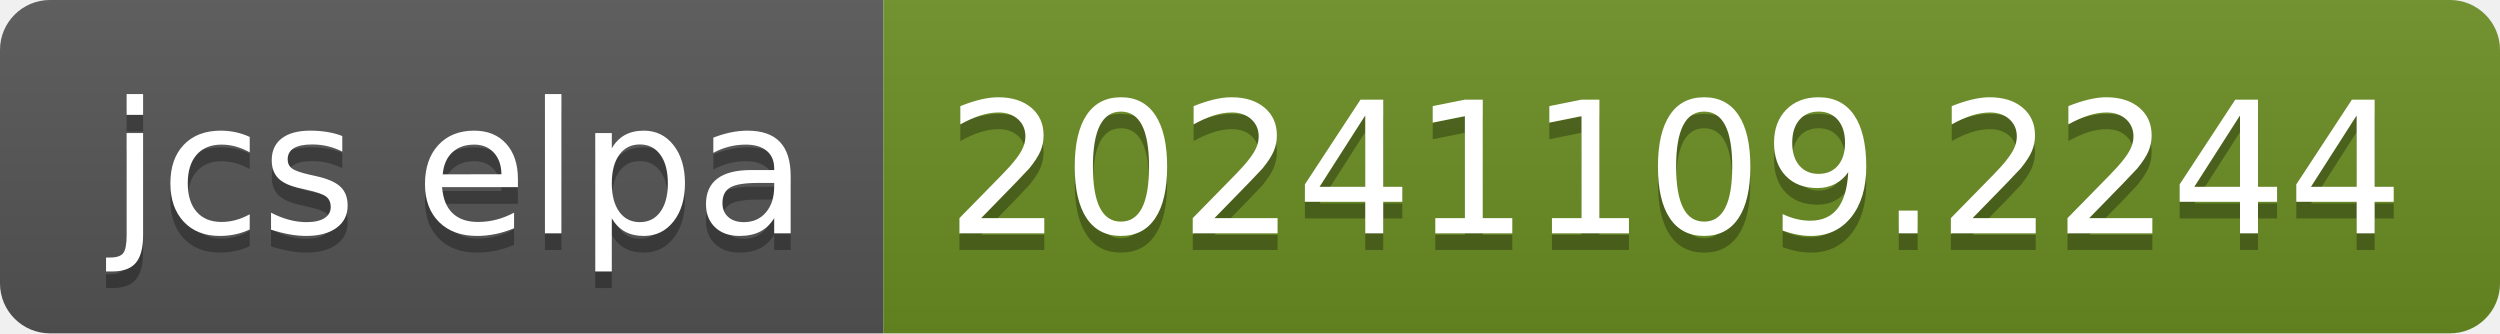
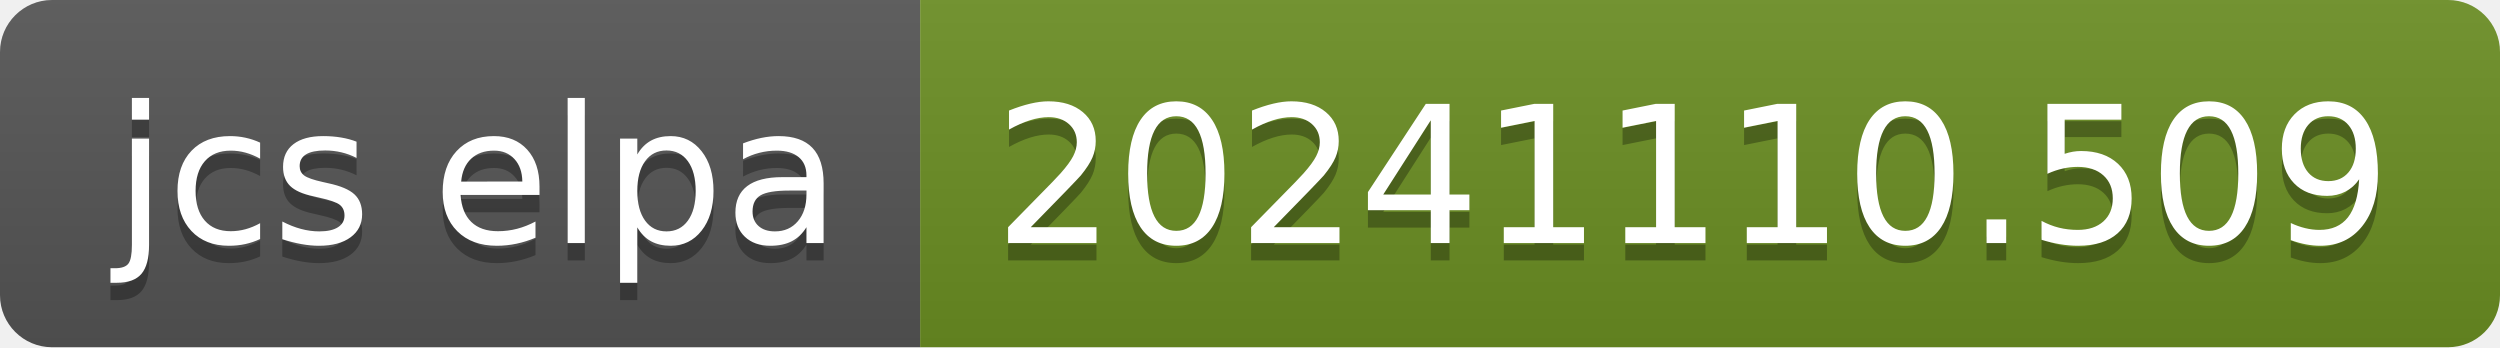
- <svg xmlns="http://www.w3.org/2000/svg" width="150" height="20" role="img" aria-label="jcs elpa: 20241109.2244">
+ <svg xmlns="http://www.w3.org/2000/svg" width="144" height="20" role="img" aria-label="jcs elpa: 20241110.509">
  <linearGradient id="s" x2="0" y2="100%">
    <stop offset="0" stop-color="#bbb" stop-opacity=".1" />
    <stop offset="1" stop-opacity=".1" />
  </linearGradient>
  <clipPath id="r">
-     <rect width="150" height="20" rx="3" fill="#fff" />
+     <rect width="144" height="20" rx="3" fill="#fff" />
  </clipPath>
  <g clip-path="url(#r)">
    <rect width="53" height="20" fill="#555" />
-     <rect x="53" width="97" height="20" fill="#6b8e23" />
-     <rect width="150" height="20" fill="url(#s)" />
+     <rect x="53" width="91" height="20" fill="#6b8e23" />
+     <rect width="144" height="20" fill="url(#s)" />
  </g>
  <g fill="#fff" text-anchor="middle" font-family="Verdana,Geneva,DejaVu Sans,sans-serif" text-rendering="geometricPrecision" font-size="110">
    <text aria-hidden="true" x="275" y="150" fill="#010101" fill-opacity=".3" transform="scale(.1)" textLength="430">jcs elpa</text>
    <text x="275" y="140" transform="scale(.1)" fill="#fff" textLength="430">jcs elpa</text>
-     <text aria-hidden="true" x="1005" y="150" fill="#010101" fill-opacity=".3" transform="scale(.1)" textLength="870">20241109.2244</text>
-     <text x="1005" y="140" transform="scale(.1)" fill="#fff" textLength="870">20241109.2244</text>
+     <text aria-hidden="true" x="975" y="150" fill="#010101" fill-opacity=".3" transform="scale(.1)" textLength="810">20241110.509</text>
+     <text x="975" y="140" transform="scale(.1)" fill="#fff" textLength="810">20241110.509</text>
  </g>
</svg>
